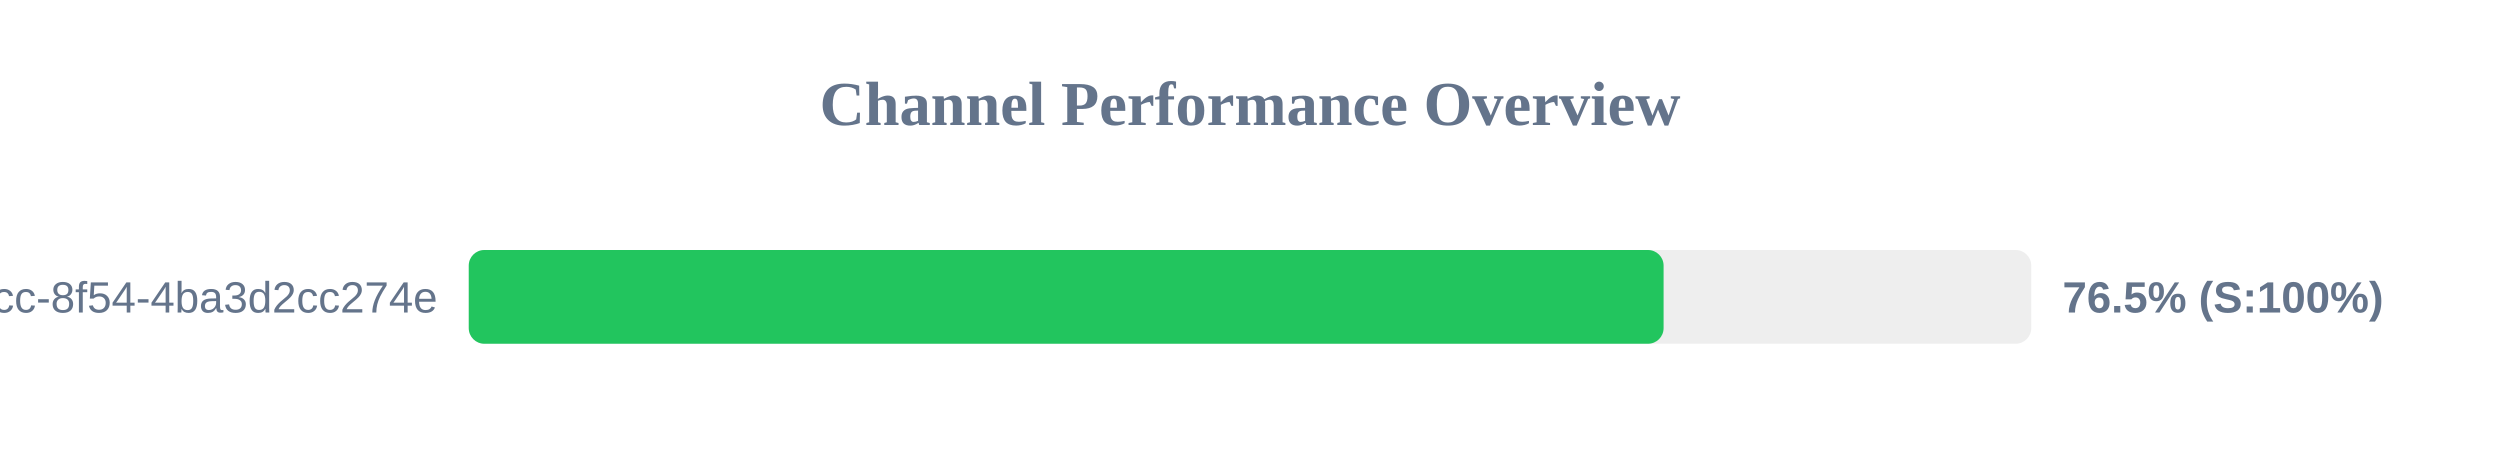
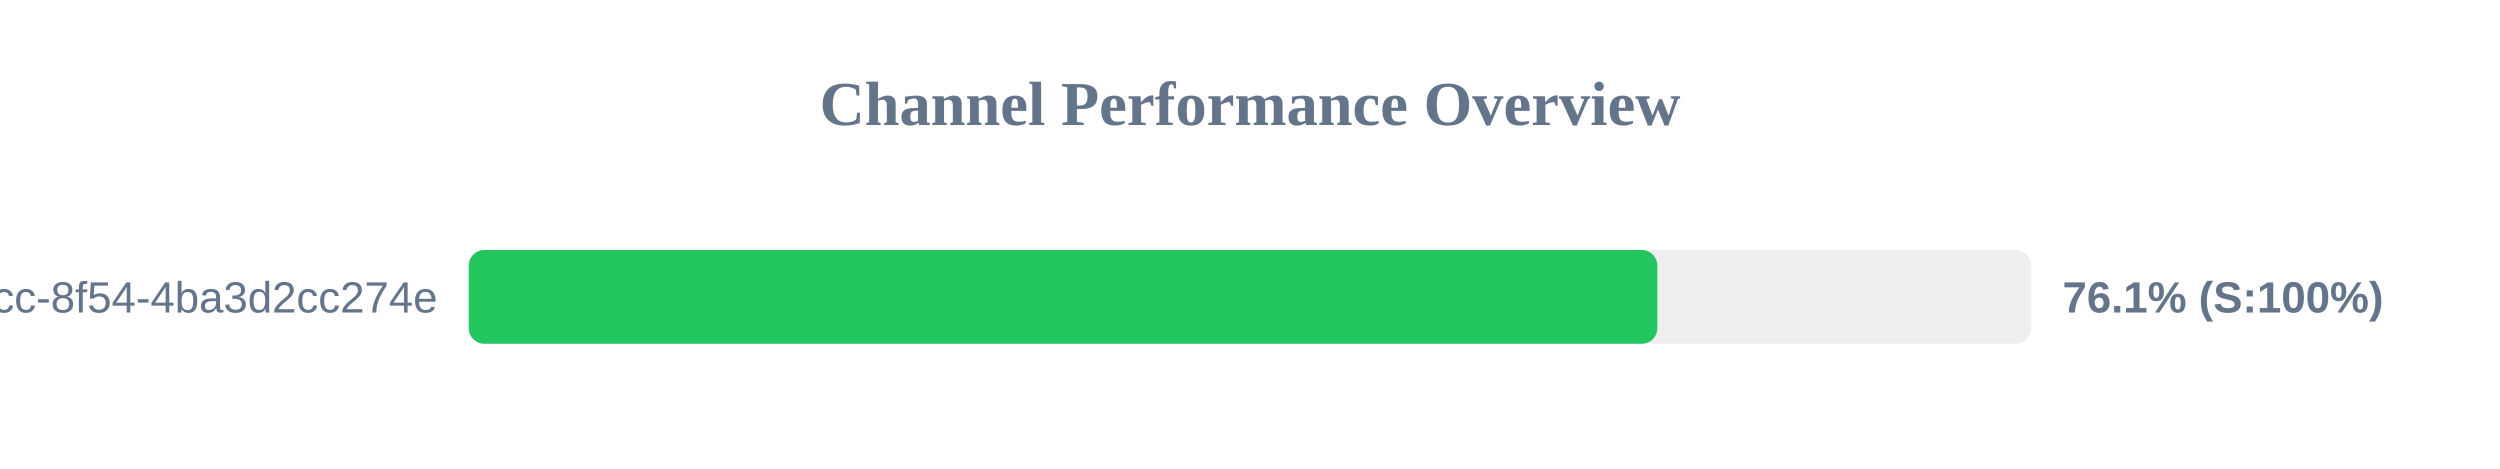
<svg xmlns="http://www.w3.org/2000/svg" width="800" height="150" version="1.1">
  <style>
        .row { font: 14px Arial; fill: #64748b; }
        .score { font: bold 14px Arial; fill: #64748b; }
    </style>
  <text x="400" y="40" text-anchor="middle" font-size="20px" font-weight="bold" fill="#64748b">Channel Performance Overview</text>
  <rect x="150" y="80" width="500" height="30" fill="#eee" rx="5" />
-   <rect x="150" y="80" width="382.35" height="30" fill="#22c55e" rx="5" />
+   <rect x="150" y="80" width="380.35" height="30" fill="#22c55e" rx="5" />
  <text x="140" y="100" text-anchor="end" class="row">?uuid=45cc0b3a-0adb-4dcc-8f54-4ba3d2cc274e</text>
-   <text x="660" y="100" text-anchor="start" class="score">76.5% (S:100%)</text>
+   <text x="660" y="100" text-anchor="start" class="score">76.1% (S:100%)</text>
</svg>
